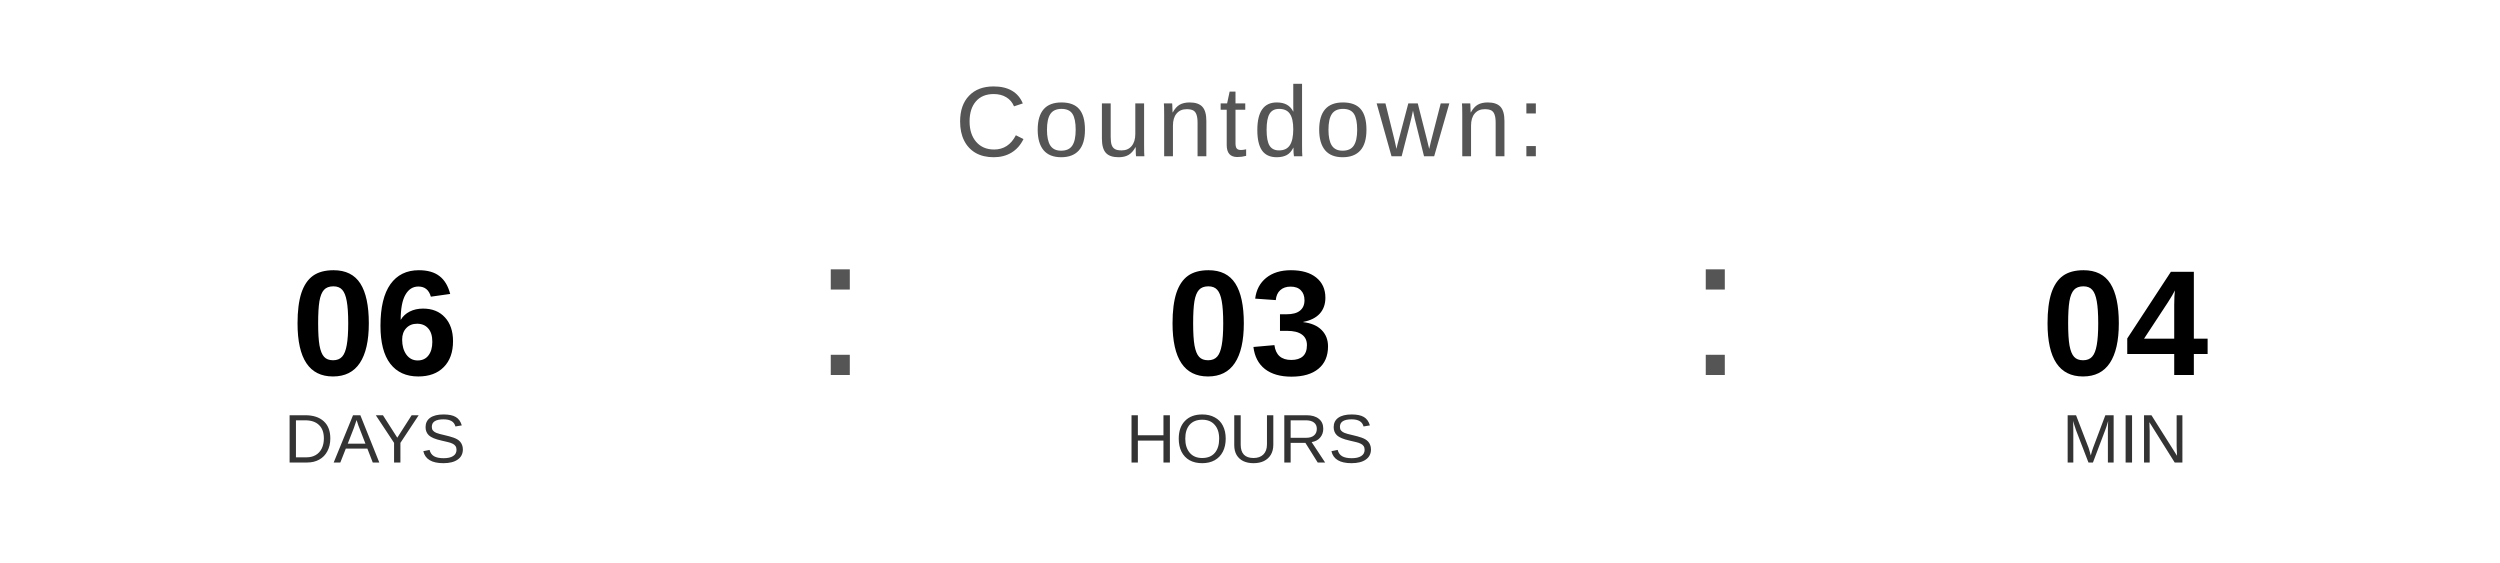
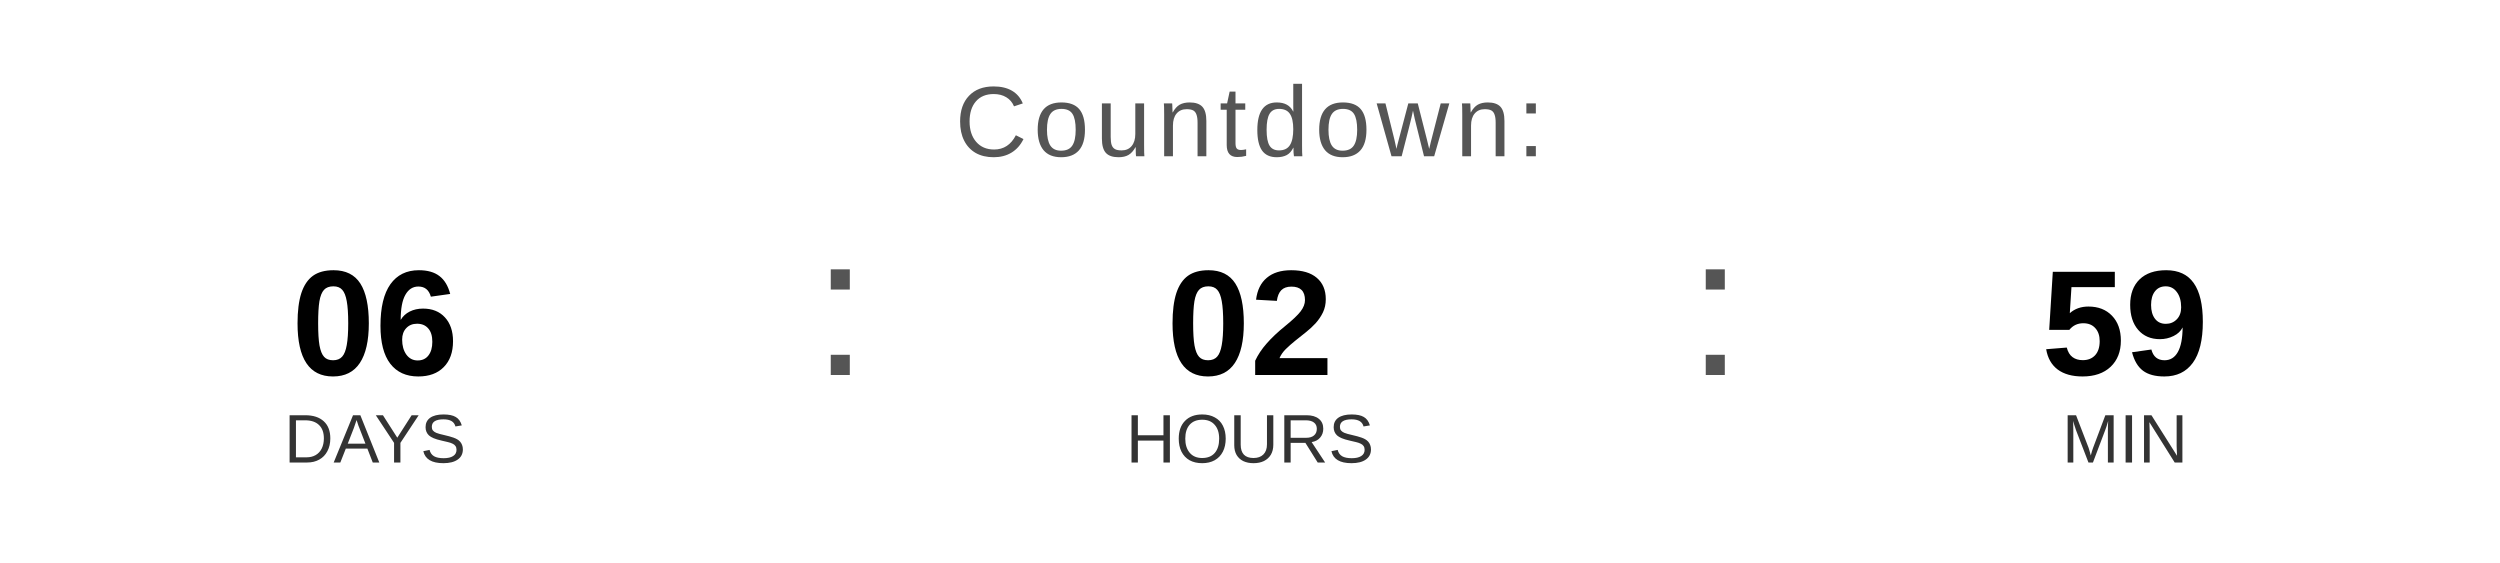
<svg xmlns="http://www.w3.org/2000/svg" width="400" height="90" viewBox="0 0 400 90">
  <text x="200" y="25" font-family="Arial, Helvetica, sans-serif" font-size="16" fill="#555555" text-anchor="middle" letter-spacing="1">
    Countdown:
  </text>
  <text x="60" y="60" font-family="Arial, Helvetica, sans-serif" font-size="24" font-weight="bold" fill="#000000" text-anchor="middle">06</text>
  <text x="60" y="74" font-family="Arial, Helvetica, sans-serif" font-size="11" fill="#333333" text-anchor="middle">DAYS</text>
  <text x="130" y="60" font-family="Arial, sans-serif" font-size="32" fill="#555555">:</text>
-   <text x="200" y="60" font-family="Arial, Helvetica, sans-serif" font-size="24" font-weight="bold" fill="#000000" text-anchor="middle">03</text>
+   <text x="200" y="60" font-family="Arial, Helvetica, sans-serif" font-size="24" font-weight="bold" fill="#000000" text-anchor="middle">02</text>
  <text x="200" y="74" font-family="Arial, Helvetica, sans-serif" font-size="11" fill="#333333" text-anchor="middle">HOURS</text>
  <text x="270" y="60" font-family="Arial, sans-serif" font-size="32" fill="#555555">:</text>
-   <text x="340" y="60" font-family="Arial, Helvetica, sans-serif" font-size="24" font-weight="bold" fill="#000000" text-anchor="middle">04</text>
+   <text x="340" y="60" font-family="Arial, Helvetica, sans-serif" font-size="24" font-weight="bold" fill="#000000" text-anchor="middle">59</text>
  <text x="340" y="74" font-family="Arial, Helvetica, sans-serif" font-size="11" fill="#333333" text-anchor="middle">MIN</text>
</svg>
